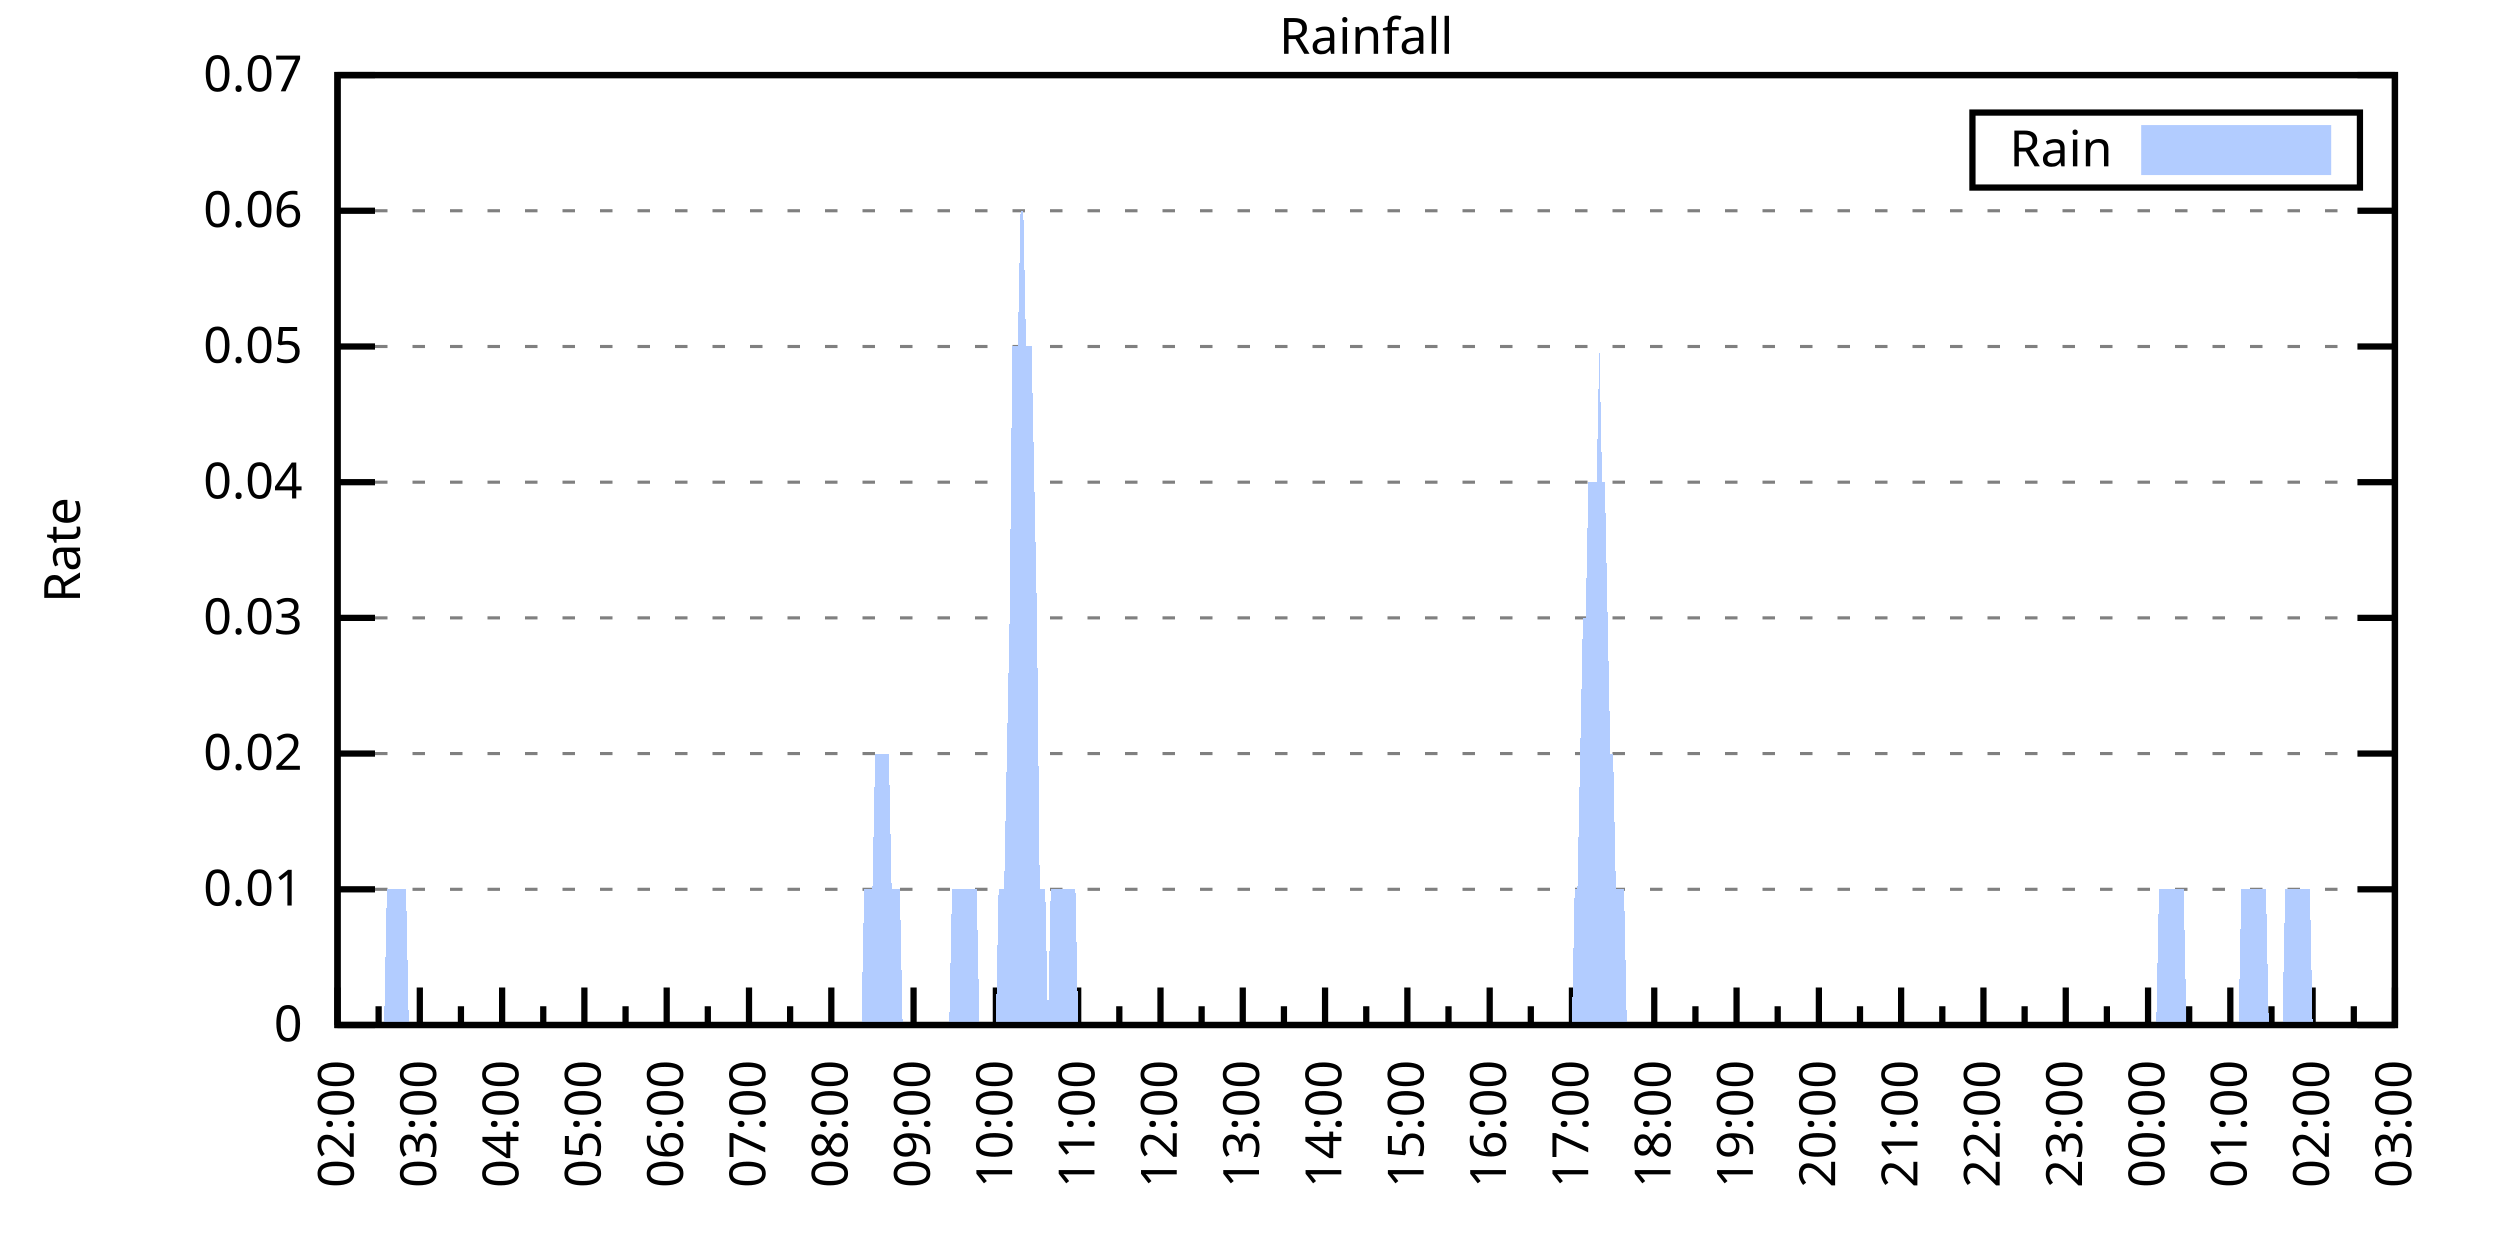
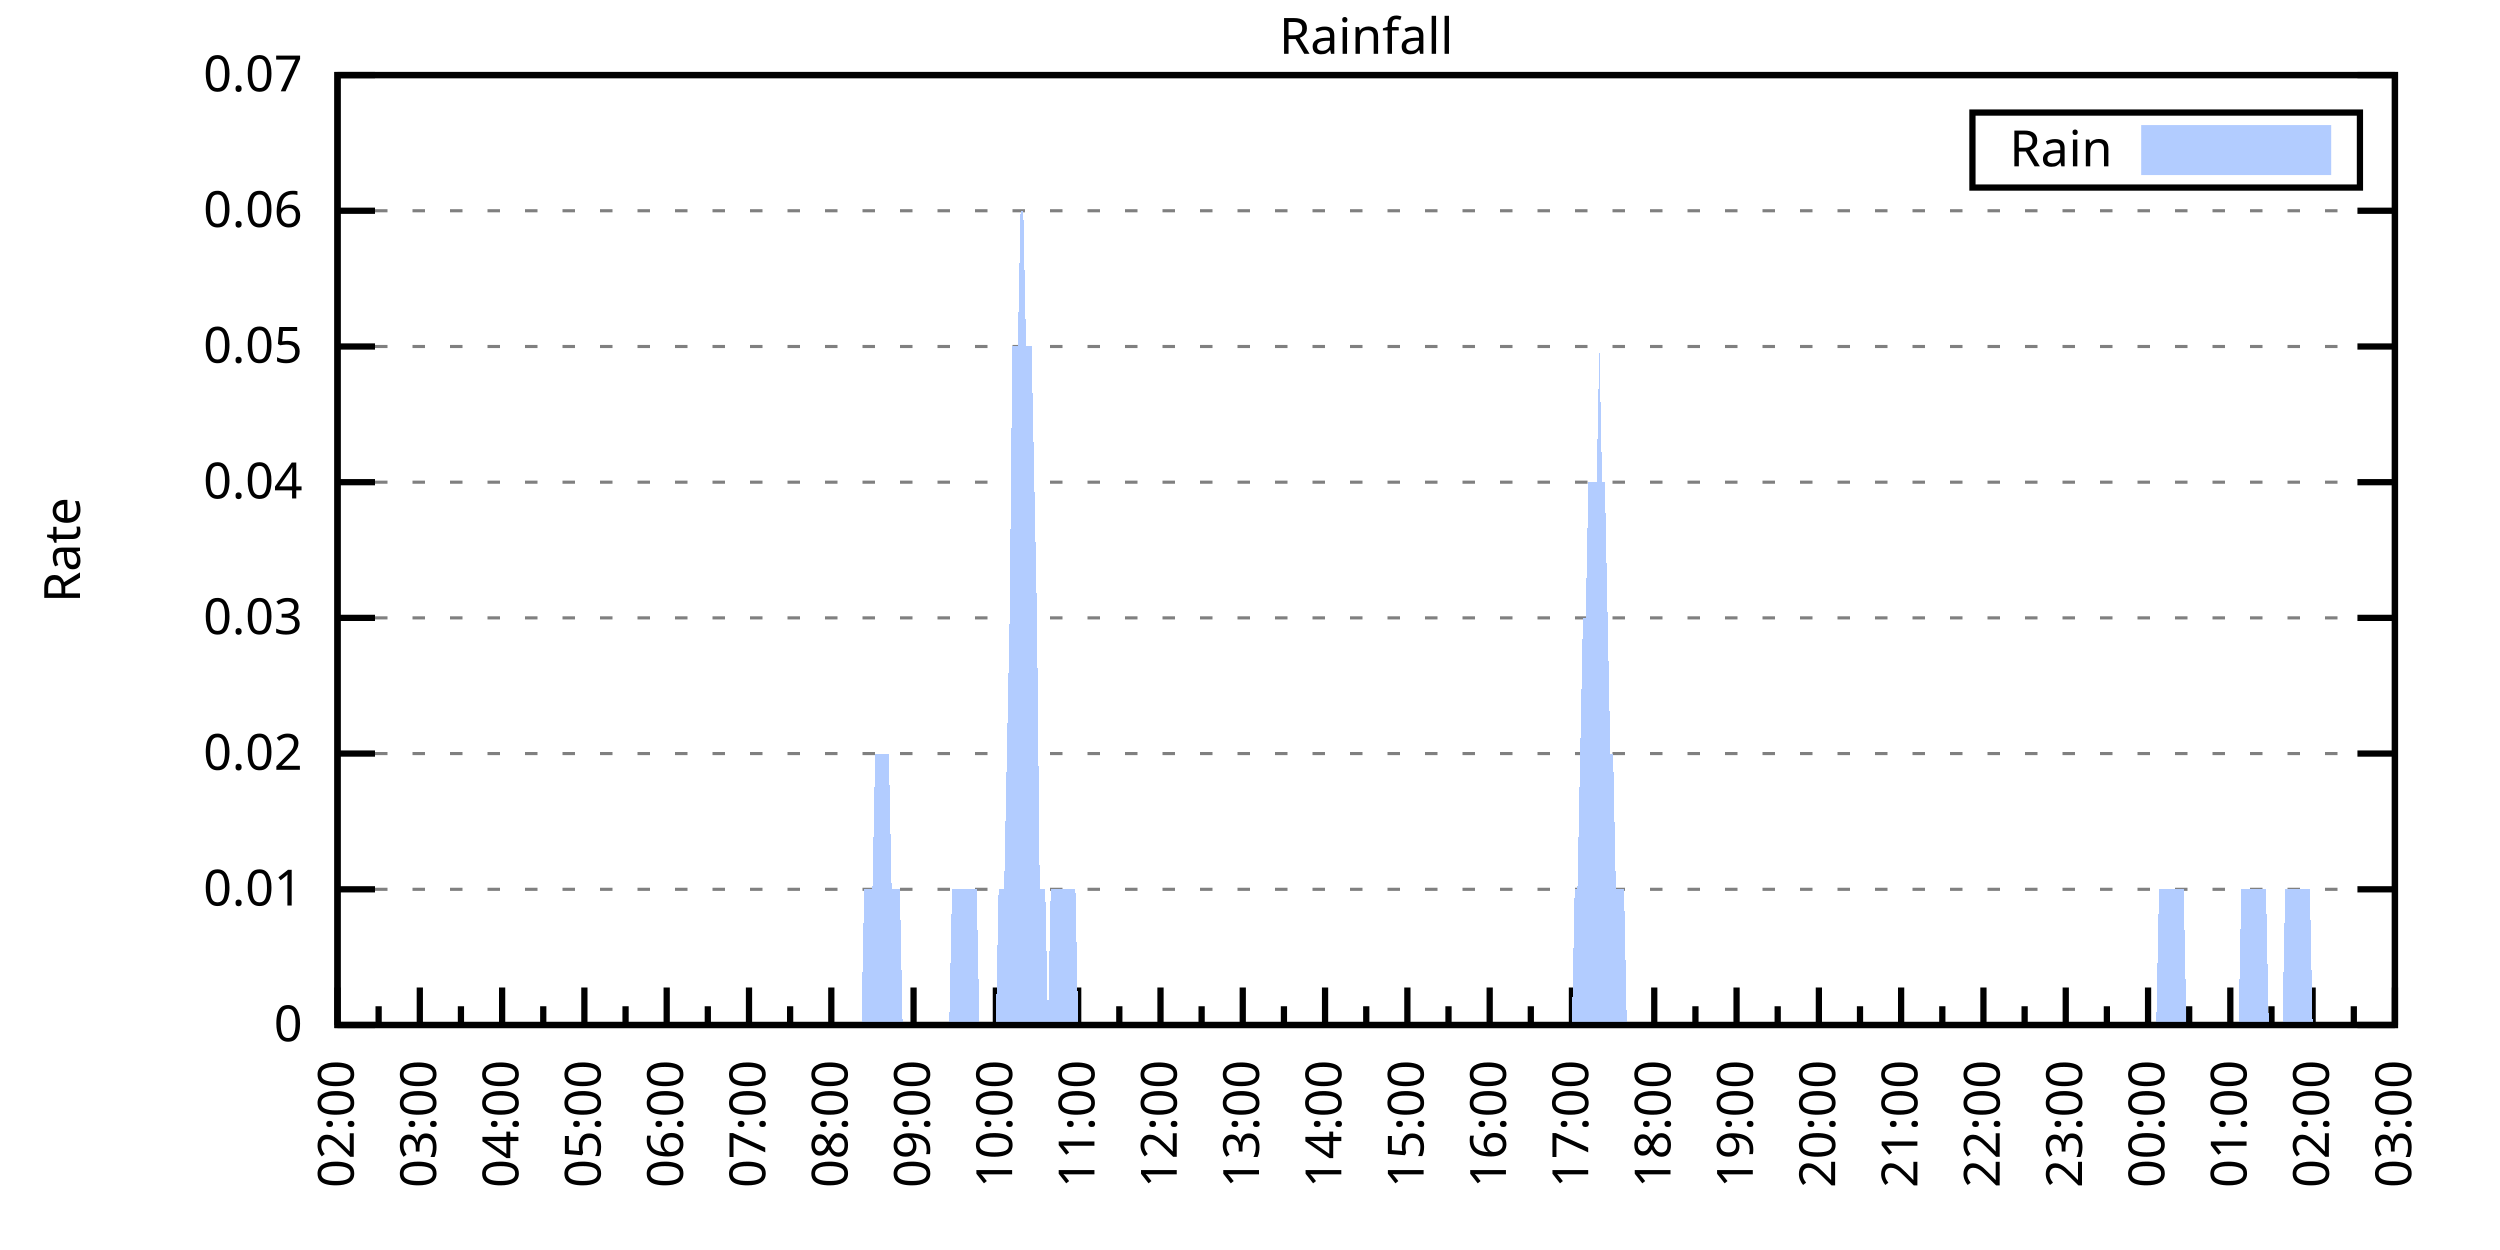
<svg xmlns="http://www.w3.org/2000/svg" xmlns:xlink="http://www.w3.org/1999/xlink" width="400" height="200" viewBox="0 0 400 200">
  <g id="gnuplot_canvas">
    <rect x="0" y="0" width="400" height="200" fill="none" />
    <defs>
      <circle id="gpDot" r="0.5" stroke-width="0.5" stroke="currentColor" />
      <path id="gpPt0" stroke-width="0.333" stroke="currentColor" d="M-1,0 h2 M0,-1 v2" />
      <path id="gpPt1" stroke-width="0.333" stroke="currentColor" d="M-1,-1 L1,1 M1,-1 L-1,1" />
      <path id="gpPt2" stroke-width="0.333" stroke="currentColor" d="M-1,0 L1,0 M0,-1 L0,1 M-1,-1 L1,1 M-1,1 L1,-1" />
      <rect id="gpPt3" stroke-width="0.333" stroke="currentColor" x="-1" y="-1" width="2" height="2" />
      <rect id="gpPt4" stroke-width="0.333" stroke="currentColor" fill="currentColor" x="-1" y="-1" width="2" height="2" />
      <circle id="gpPt5" stroke-width="0.333" stroke="currentColor" cx="0" cy="0" r="1" />
      <use xlink:href="#gpPt5" id="gpPt6" fill="currentColor" stroke="none" />
      <path id="gpPt7" stroke-width="0.333" stroke="currentColor" d="M0,-1.33 L-1.33,0.67 L1.33,0.67 z" />
      <use xlink:href="#gpPt7" id="gpPt8" fill="currentColor" stroke="none" />
      <use xlink:href="#gpPt7" id="gpPt9" stroke="currentColor" transform="rotate(180)" />
      <use xlink:href="#gpPt9" id="gpPt10" fill="currentColor" stroke="none" />
      <use xlink:href="#gpPt3" id="gpPt11" stroke="currentColor" transform="rotate(45)" />
      <use xlink:href="#gpPt11" id="gpPt12" fill="currentColor" stroke="none" />
      <path id="gpPt13" stroke-width="0.333" stroke="currentColor" d="M0,1.330 L1.265,0.411 L0.782,-1.067 L-0.782,-1.076 L-1.265,0.411 z" />
      <use xlink:href="#gpPt13" id="gpPt14" fill="currentColor" stroke="none" />
      <filter id="textbox" filterUnits="objectBoundingBox" x="0" y="0" height="1" width="1">
        <feFlood flood-color="white" flood-opacity="1" result="bgnd" />
        <feComposite in="SourceGraphic" in2="bgnd" operator="atop" />
      </filter>
      <filter id="greybox" filterUnits="objectBoundingBox" x="0" y="0" height="1" width="1">
        <feFlood flood-color="lightgrey" flood-opacity="1" result="grey" />
        <feComposite in="SourceGraphic" in2="grey" operator="atop" />
      </filter>
    </defs>
    <g fill="none" color="white" stroke="currentColor" stroke-width="1.00" stroke-linecap="butt" stroke-linejoin="miter">
</g>
    <g fill="none" color="black" stroke="currentColor" stroke-width="1.00" stroke-linecap="butt" stroke-linejoin="miter">
      <g stroke="none" shape-rendering="crispEdges">
        <polygon fill="rgb(255, 255, 255)" points="54.00,164.00 383.18,164.00 383.18,12.02 54.00,12.02 " />
      </g>
    </g>
    <g fill="none" color="black" stroke="currentColor" stroke-width="1.00" stroke-linecap="butt" stroke-linejoin="miter">
</g>
    <g fill="none" color="black" stroke="black" stroke-width="0.50" stroke-linecap="butt" stroke-linejoin="miter">
</g>
    <g fill="none" color="gray" stroke="currentColor" stroke-width="0.50" stroke-linecap="butt" stroke-linejoin="miter">
      <path stroke="gray" stroke-dasharray="2,4" class="gridline" d="M54.00,164.00 L383.19,164.00  " />
    </g>
    <g fill="none" color="gray" stroke="gray" stroke-width="1.00" stroke-linecap="butt" stroke-linejoin="miter">
</g>
    <g fill="none" color="black" stroke="currentColor" stroke-width="1.00" stroke-linecap="butt" stroke-linejoin="miter">
      <path stroke="black" d="M54.00,164.00 L60.00,164.00 M383.19,164.00 L377.19,164.00  " />
      <g transform="translate(48.40,166.60)" stroke="none" fill="black" font-family="Sans" font-size="8.00" text-anchor="end">
        <text>
          <tspan font-family="Sans"> 0</tspan>
        </text>
      </g>
    </g>
    <g fill="none" color="black" stroke="currentColor" stroke-width="1.00" stroke-linecap="butt" stroke-linejoin="miter">
</g>
    <g fill="none" color="black" stroke="black" stroke-width="0.50" stroke-linecap="butt" stroke-linejoin="miter">
</g>
    <g fill="none" color="gray" stroke="currentColor" stroke-width="0.50" stroke-linecap="butt" stroke-linejoin="miter">
      <path stroke="gray" stroke-dasharray="2,4" class="gridline" d="M54.00,142.29 L383.19,142.29  " />
    </g>
    <g fill="none" color="gray" stroke="gray" stroke-width="1.00" stroke-linecap="butt" stroke-linejoin="miter">
</g>
    <g fill="none" color="black" stroke="currentColor" stroke-width="1.00" stroke-linecap="butt" stroke-linejoin="miter">
      <path stroke="black" d="M54.00,142.29 L60.00,142.29 M383.19,142.29 L377.19,142.29  " />
      <g transform="translate(48.40,144.89)" stroke="none" fill="black" font-family="Sans" font-size="8.00" text-anchor="end">
        <text>
          <tspan font-family="Sans"> 0.01</tspan>
        </text>
      </g>
    </g>
    <g fill="none" color="black" stroke="currentColor" stroke-width="1.00" stroke-linecap="butt" stroke-linejoin="miter">
</g>
    <g fill="none" color="black" stroke="black" stroke-width="0.50" stroke-linecap="butt" stroke-linejoin="miter">
</g>
    <g fill="none" color="gray" stroke="currentColor" stroke-width="0.50" stroke-linecap="butt" stroke-linejoin="miter">
      <path stroke="gray" stroke-dasharray="2,4" class="gridline" d="M54.00,120.57 L383.19,120.57  " />
    </g>
    <g fill="none" color="gray" stroke="gray" stroke-width="1.00" stroke-linecap="butt" stroke-linejoin="miter">
</g>
    <g fill="none" color="black" stroke="currentColor" stroke-width="1.00" stroke-linecap="butt" stroke-linejoin="miter">
      <path stroke="black" d="M54.00,120.57 L60.00,120.57 M383.19,120.57 L377.19,120.57  " />
      <g transform="translate(48.40,123.17)" stroke="none" fill="black" font-family="Sans" font-size="8.00" text-anchor="end">
        <text>
          <tspan font-family="Sans"> 0.02</tspan>
        </text>
      </g>
    </g>
    <g fill="none" color="black" stroke="currentColor" stroke-width="1.00" stroke-linecap="butt" stroke-linejoin="miter">
</g>
    <g fill="none" color="black" stroke="black" stroke-width="0.50" stroke-linecap="butt" stroke-linejoin="miter">
</g>
    <g fill="none" color="gray" stroke="currentColor" stroke-width="0.50" stroke-linecap="butt" stroke-linejoin="miter">
      <path stroke="gray" stroke-dasharray="2,4" class="gridline" d="M54.00,98.86 L383.19,98.86  " />
    </g>
    <g fill="none" color="gray" stroke="gray" stroke-width="1.00" stroke-linecap="butt" stroke-linejoin="miter">
</g>
    <g fill="none" color="black" stroke="currentColor" stroke-width="1.00" stroke-linecap="butt" stroke-linejoin="miter">
      <path stroke="black" d="M54.00,98.86 L60.00,98.86 M383.19,98.86 L377.19,98.86  " />
      <g transform="translate(48.40,101.46)" stroke="none" fill="black" font-family="Sans" font-size="8.00" text-anchor="end">
        <text>
          <tspan font-family="Sans"> 0.03</tspan>
        </text>
      </g>
    </g>
    <g fill="none" color="black" stroke="currentColor" stroke-width="1.00" stroke-linecap="butt" stroke-linejoin="miter">
</g>
    <g fill="none" color="black" stroke="black" stroke-width="0.50" stroke-linecap="butt" stroke-linejoin="miter">
</g>
    <g fill="none" color="gray" stroke="currentColor" stroke-width="0.50" stroke-linecap="butt" stroke-linejoin="miter">
      <path stroke="gray" stroke-dasharray="2,4" class="gridline" d="M54.00,77.15 L383.19,77.15  " />
    </g>
    <g fill="none" color="gray" stroke="gray" stroke-width="1.00" stroke-linecap="butt" stroke-linejoin="miter">
</g>
    <g fill="none" color="black" stroke="currentColor" stroke-width="1.00" stroke-linecap="butt" stroke-linejoin="miter">
      <path stroke="black" d="M54.00,77.15 L60.00,77.15 M383.19,77.15 L377.19,77.15  " />
      <g transform="translate(48.40,79.75)" stroke="none" fill="black" font-family="Sans" font-size="8.00" text-anchor="end">
        <text>
          <tspan font-family="Sans"> 0.04</tspan>
        </text>
      </g>
    </g>
    <g fill="none" color="black" stroke="currentColor" stroke-width="1.00" stroke-linecap="butt" stroke-linejoin="miter">
</g>
    <g fill="none" color="black" stroke="black" stroke-width="0.50" stroke-linecap="butt" stroke-linejoin="miter">
</g>
    <g fill="none" color="gray" stroke="currentColor" stroke-width="0.50" stroke-linecap="butt" stroke-linejoin="miter">
      <path stroke="gray" stroke-dasharray="2,4" class="gridline" d="M54.00,55.44 L383.19,55.44  " />
    </g>
    <g fill="none" color="gray" stroke="gray" stroke-width="1.00" stroke-linecap="butt" stroke-linejoin="miter">
</g>
    <g fill="none" color="black" stroke="currentColor" stroke-width="1.00" stroke-linecap="butt" stroke-linejoin="miter">
      <path stroke="black" d="M54.00,55.44 L60.00,55.44 M383.19,55.44 L377.19,55.44  " />
      <g transform="translate(48.40,58.04)" stroke="none" fill="black" font-family="Sans" font-size="8.00" text-anchor="end">
        <text>
          <tspan font-family="Sans"> 0.05</tspan>
        </text>
      </g>
    </g>
    <g fill="none" color="black" stroke="currentColor" stroke-width="1.00" stroke-linecap="butt" stroke-linejoin="miter">
</g>
    <g fill="none" color="black" stroke="black" stroke-width="0.50" stroke-linecap="butt" stroke-linejoin="miter">
</g>
    <g fill="none" color="gray" stroke="currentColor" stroke-width="0.50" stroke-linecap="butt" stroke-linejoin="miter">
      <path stroke="gray" stroke-dasharray="2,4" class="gridline" d="M54.00,33.72 L383.19,33.72  " />
    </g>
    <g fill="none" color="gray" stroke="gray" stroke-width="1.00" stroke-linecap="butt" stroke-linejoin="miter">
</g>
    <g fill="none" color="black" stroke="currentColor" stroke-width="1.00" stroke-linecap="butt" stroke-linejoin="miter">
      <path stroke="black" d="M54.00,33.72 L60.00,33.72 M383.19,33.72 L377.19,33.72  " />
      <g transform="translate(48.40,36.32)" stroke="none" fill="black" font-family="Sans" font-size="8.00" text-anchor="end">
        <text>
          <tspan font-family="Sans"> 0.06</tspan>
        </text>
      </g>
    </g>
    <g fill="none" color="black" stroke="currentColor" stroke-width="1.00" stroke-linecap="butt" stroke-linejoin="miter">
</g>
    <g fill="none" color="black" stroke="black" stroke-width="0.50" stroke-linecap="butt" stroke-linejoin="miter">
</g>
    <g fill="none" color="gray" stroke="currentColor" stroke-width="0.50" stroke-linecap="butt" stroke-linejoin="miter">
      <path stroke="gray" stroke-dasharray="2,4" class="gridline" d="M54.00,12.01 L383.19,12.01  " />
    </g>
    <g fill="none" color="gray" stroke="gray" stroke-width="1.00" stroke-linecap="butt" stroke-linejoin="miter">
</g>
    <g fill="none" color="black" stroke="currentColor" stroke-width="1.00" stroke-linecap="butt" stroke-linejoin="miter">
      <path stroke="black" d="M54.00,12.01 L60.00,12.01 M383.19,12.01 L377.19,12.01  " />
      <g transform="translate(48.40,14.61)" stroke="none" fill="black" font-family="Sans" font-size="8.00" text-anchor="end">
        <text>
          <tspan font-family="Sans"> 0.07</tspan>
        </text>
      </g>
    </g>
    <g fill="none" color="black" stroke="currentColor" stroke-width="1.00" stroke-linecap="butt" stroke-linejoin="miter">
      <path stroke="black" d="M54.00,164.00 L54.00,158.00  " />
      <g transform="translate(56.60,169.60) rotate(270)" stroke="none" fill="black" font-family="Sans" font-size="8.00" text-anchor="end">
        <text>
          <tspan font-family="Sans">02:00</tspan>
        </text>
      </g>
    </g>
    <g fill="none" color="black" stroke="currentColor" stroke-width="1.00" stroke-linecap="butt" stroke-linejoin="miter">
      <path stroke="black" d="M60.58,164.00 L60.58,161.00 M67.17,164.00 L67.17,158.00  " />
      <g transform="translate(69.77,169.60) rotate(270)" stroke="none" fill="black" font-family="Sans" font-size="8.00" text-anchor="end">
        <text>
          <tspan font-family="Sans">03:00</tspan>
        </text>
      </g>
    </g>
    <g fill="none" color="black" stroke="currentColor" stroke-width="1.00" stroke-linecap="butt" stroke-linejoin="miter">
      <path stroke="black" d="M73.75,164.00 L73.75,161.00 M80.34,164.00 L80.34,158.00  " />
      <g transform="translate(82.94,169.60) rotate(270)" stroke="none" fill="black" font-family="Sans" font-size="8.00" text-anchor="end">
        <text>
          <tspan font-family="Sans">04:00</tspan>
        </text>
      </g>
    </g>
    <g fill="none" color="black" stroke="currentColor" stroke-width="1.00" stroke-linecap="butt" stroke-linejoin="miter">
      <path stroke="black" d="M86.92,164.00 L86.92,161.00 M93.50,164.00 L93.50,158.00  " />
      <g transform="translate(96.10,169.60) rotate(270)" stroke="none" fill="black" font-family="Sans" font-size="8.00" text-anchor="end">
        <text>
          <tspan font-family="Sans">05:00</tspan>
        </text>
      </g>
    </g>
    <g fill="none" color="black" stroke="currentColor" stroke-width="1.00" stroke-linecap="butt" stroke-linejoin="miter">
      <path stroke="black" d="M100.09,164.00 L100.09,161.00 M106.67,164.00 L106.67,158.00  " />
      <g transform="translate(109.27,169.60) rotate(270)" stroke="none" fill="black" font-family="Sans" font-size="8.00" text-anchor="end">
        <text>
          <tspan font-family="Sans">06:00</tspan>
        </text>
      </g>
    </g>
    <g fill="none" color="black" stroke="currentColor" stroke-width="1.00" stroke-linecap="butt" stroke-linejoin="miter">
      <path stroke="black" d="M113.25,164.00 L113.25,161.00 M119.84,164.00 L119.84,158.00  " />
      <g transform="translate(122.44,169.60) rotate(270)" stroke="none" fill="black" font-family="Sans" font-size="8.00" text-anchor="end">
        <text>
          <tspan font-family="Sans">07:00</tspan>
        </text>
      </g>
    </g>
    <g fill="none" color="black" stroke="currentColor" stroke-width="1.00" stroke-linecap="butt" stroke-linejoin="miter">
      <path stroke="black" d="M126.42,164.00 L126.42,161.00 M133.01,164.00 L133.01,158.00  " />
      <g transform="translate(135.61,169.60) rotate(270)" stroke="none" fill="black" font-family="Sans" font-size="8.00" text-anchor="end">
        <text>
          <tspan font-family="Sans">08:00</tspan>
        </text>
      </g>
    </g>
    <g fill="none" color="black" stroke="currentColor" stroke-width="1.00" stroke-linecap="butt" stroke-linejoin="miter">
      <path stroke="black" d="M139.59,164.00 L139.59,161.00 M146.17,164.00 L146.17,158.00  " />
      <g transform="translate(148.77,169.60) rotate(270)" stroke="none" fill="black" font-family="Sans" font-size="8.00" text-anchor="end">
        <text>
          <tspan font-family="Sans">09:00</tspan>
        </text>
      </g>
    </g>
    <g fill="none" color="black" stroke="currentColor" stroke-width="1.00" stroke-linecap="butt" stroke-linejoin="miter">
      <path stroke="black" d="M152.76,164.00 L152.76,161.00 M159.34,164.00 L159.34,158.00  " />
      <g transform="translate(161.94,169.60) rotate(270)" stroke="none" fill="black" font-family="Sans" font-size="8.00" text-anchor="end">
        <text>
          <tspan font-family="Sans">10:00</tspan>
        </text>
      </g>
    </g>
    <g fill="none" color="black" stroke="currentColor" stroke-width="1.00" stroke-linecap="butt" stroke-linejoin="miter">
      <path stroke="black" d="M165.92,164.00 L165.92,161.00 M172.51,164.00 L172.51,158.00  " />
      <g transform="translate(175.11,169.60) rotate(270)" stroke="none" fill="black" font-family="Sans" font-size="8.00" text-anchor="end">
        <text>
          <tspan font-family="Sans">11:00</tspan>
        </text>
      </g>
    </g>
    <g fill="none" color="black" stroke="currentColor" stroke-width="1.00" stroke-linecap="butt" stroke-linejoin="miter">
      <path stroke="black" d="M179.09,164.00 L179.09,161.00 M185.68,164.00 L185.68,158.00  " />
      <g transform="translate(188.28,169.60) rotate(270)" stroke="none" fill="black" font-family="Sans" font-size="8.00" text-anchor="end">
        <text>
          <tspan font-family="Sans">12:00</tspan>
        </text>
      </g>
    </g>
    <g fill="none" color="black" stroke="currentColor" stroke-width="1.00" stroke-linecap="butt" stroke-linejoin="miter">
      <path stroke="black" d="M192.26,164.00 L192.26,161.00 M198.84,164.00 L198.84,158.00  " />
      <g transform="translate(201.44,169.60) rotate(270)" stroke="none" fill="black" font-family="Sans" font-size="8.00" text-anchor="end">
        <text>
          <tspan font-family="Sans">13:00</tspan>
        </text>
      </g>
    </g>
    <g fill="none" color="black" stroke="currentColor" stroke-width="1.00" stroke-linecap="butt" stroke-linejoin="miter">
      <path stroke="black" d="M205.43,164.00 L205.43,161.00 M212.01,164.00 L212.01,158.00  " />
      <g transform="translate(214.61,169.60) rotate(270)" stroke="none" fill="black" font-family="Sans" font-size="8.00" text-anchor="end">
        <text>
          <tspan font-family="Sans">14:00</tspan>
        </text>
      </g>
    </g>
    <g fill="none" color="black" stroke="currentColor" stroke-width="1.00" stroke-linecap="butt" stroke-linejoin="miter">
      <path stroke="black" d="M218.60,164.00 L218.60,161.00 M225.18,164.00 L225.18,158.00  " />
      <g transform="translate(227.78,169.60) rotate(270)" stroke="none" fill="black" font-family="Sans" font-size="8.00" text-anchor="end">
        <text>
          <tspan font-family="Sans">15:00</tspan>
        </text>
      </g>
    </g>
    <g fill="none" color="black" stroke="currentColor" stroke-width="1.00" stroke-linecap="butt" stroke-linejoin="miter">
      <path stroke="black" d="M231.76,164.00 L231.76,161.00 M238.35,164.00 L238.35,158.00  " />
      <g transform="translate(240.95,169.60) rotate(270)" stroke="none" fill="black" font-family="Sans" font-size="8.00" text-anchor="end">
        <text>
          <tspan font-family="Sans">16:00</tspan>
        </text>
      </g>
    </g>
    <g fill="none" color="black" stroke="currentColor" stroke-width="1.00" stroke-linecap="butt" stroke-linejoin="miter">
      <path stroke="black" d="M244.93,164.00 L244.93,161.00 M251.51,164.00 L251.51,158.00  " />
      <g transform="translate(254.11,169.60) rotate(270)" stroke="none" fill="black" font-family="Sans" font-size="8.00" text-anchor="end">
        <text>
          <tspan font-family="Sans">17:00</tspan>
        </text>
      </g>
    </g>
    <g fill="none" color="black" stroke="currentColor" stroke-width="1.00" stroke-linecap="butt" stroke-linejoin="miter">
      <path stroke="black" d="M258.10,164.00 L258.10,161.00 M264.68,164.00 L264.68,158.00  " />
      <g transform="translate(267.28,169.60) rotate(270)" stroke="none" fill="black" font-family="Sans" font-size="8.00" text-anchor="end">
        <text>
          <tspan font-family="Sans">18:00</tspan>
        </text>
      </g>
    </g>
    <g fill="none" color="black" stroke="currentColor" stroke-width="1.00" stroke-linecap="butt" stroke-linejoin="miter">
      <path stroke="black" d="M271.27,164.00 L271.27,161.00 M277.85,164.00 L277.85,158.00  " />
      <g transform="translate(280.45,169.60) rotate(270)" stroke="none" fill="black" font-family="Sans" font-size="8.00" text-anchor="end">
        <text>
          <tspan font-family="Sans">19:00</tspan>
        </text>
      </g>
    </g>
    <g fill="none" color="black" stroke="currentColor" stroke-width="1.00" stroke-linecap="butt" stroke-linejoin="miter">
      <path stroke="black" d="M284.43,164.00 L284.43,161.00 M291.02,164.00 L291.02,158.00  " />
      <g transform="translate(293.62,169.60) rotate(270)" stroke="none" fill="black" font-family="Sans" font-size="8.00" text-anchor="end">
        <text>
          <tspan font-family="Sans">20:00</tspan>
        </text>
      </g>
    </g>
    <g fill="none" color="black" stroke="currentColor" stroke-width="1.00" stroke-linecap="butt" stroke-linejoin="miter">
      <path stroke="black" d="M297.60,164.00 L297.60,161.00 M304.18,164.00 L304.18,158.00  " />
      <g transform="translate(306.78,169.60) rotate(270)" stroke="none" fill="black" font-family="Sans" font-size="8.00" text-anchor="end">
        <text>
          <tspan font-family="Sans">21:00</tspan>
        </text>
      </g>
    </g>
    <g fill="none" color="black" stroke="currentColor" stroke-width="1.00" stroke-linecap="butt" stroke-linejoin="miter">
      <path stroke="black" d="M310.77,164.00 L310.77,161.00 M317.35,164.00 L317.35,158.00  " />
      <g transform="translate(319.95,169.60) rotate(270)" stroke="none" fill="black" font-family="Sans" font-size="8.00" text-anchor="end">
        <text>
          <tspan font-family="Sans">22:00</tspan>
        </text>
      </g>
    </g>
    <g fill="none" color="black" stroke="currentColor" stroke-width="1.00" stroke-linecap="butt" stroke-linejoin="miter">
      <path stroke="black" d="M323.94,164.00 L323.94,161.00 M330.52,164.00 L330.52,158.00  " />
      <g transform="translate(333.12,169.60) rotate(270)" stroke="none" fill="black" font-family="Sans" font-size="8.00" text-anchor="end">
        <text>
          <tspan font-family="Sans">23:00</tspan>
        </text>
      </g>
    </g>
    <g fill="none" color="black" stroke="currentColor" stroke-width="1.00" stroke-linecap="butt" stroke-linejoin="miter">
      <path stroke="black" d="M337.10,164.00 L337.10,161.00 M343.69,164.00 L343.69,158.00  " />
      <g transform="translate(346.29,169.60) rotate(270)" stroke="none" fill="black" font-family="Sans" font-size="8.00" text-anchor="end">
        <text>
          <tspan font-family="Sans">00:00</tspan>
        </text>
      </g>
    </g>
    <g fill="none" color="black" stroke="currentColor" stroke-width="1.00" stroke-linecap="butt" stroke-linejoin="miter">
      <path stroke="black" d="M350.27,164.00 L350.27,161.00 M356.85,164.00 L356.85,158.00  " />
      <g transform="translate(359.45,169.60) rotate(270)" stroke="none" fill="black" font-family="Sans" font-size="8.00" text-anchor="end">
        <text>
          <tspan font-family="Sans">01:00</tspan>
        </text>
      </g>
    </g>
    <g fill="none" color="black" stroke="currentColor" stroke-width="1.00" stroke-linecap="butt" stroke-linejoin="miter">
      <path stroke="black" d="M363.44,164.00 L363.44,161.00 M370.02,164.00 L370.02,158.00  " />
      <g transform="translate(372.62,169.60) rotate(270)" stroke="none" fill="black" font-family="Sans" font-size="8.00" text-anchor="end">
        <text>
          <tspan font-family="Sans">02:00</tspan>
        </text>
      </g>
    </g>
    <g fill="none" color="black" stroke="currentColor" stroke-width="1.00" stroke-linecap="butt" stroke-linejoin="miter">
      <path stroke="black" d="M376.61,164.00 L376.61,161.00 M383.19,164.00 L383.19,158.00  " />
      <g transform="translate(385.79,169.60) rotate(270)" stroke="none" fill="black" font-family="Sans" font-size="8.00" text-anchor="end">
        <text>
          <tspan font-family="Sans">03:00</tspan>
        </text>
      </g>
    </g>
    <g fill="none" color="black" stroke="currentColor" stroke-width="1.00" stroke-linecap="butt" stroke-linejoin="miter">
</g>
    <g fill="none" color="black" stroke="currentColor" stroke-width="1.00" stroke-linecap="butt" stroke-linejoin="miter">
      <path stroke="black" d="M54.00,12.01 L54.00,164.00 L383.19,164.00 L383.19,12.01 L54.00,12.01 Z  " />
    </g>
    <g fill="none" color="black" stroke="currentColor" stroke-width="1.00" stroke-linecap="butt" stroke-linejoin="miter">
      <g transform="translate(12.80,88.01) rotate(270)" stroke="none" fill="black" font-family="Sans" font-size="8.00" text-anchor="middle">
        <text>
          <tspan font-family="Sans">Rate</tspan>
        </text>
      </g>
    </g>
    <g fill="none" color="black" stroke="currentColor" stroke-width="1.00" stroke-linecap="butt" stroke-linejoin="miter">
</g>
    <g fill="none" color="black" stroke="currentColor" stroke-width="1.00" stroke-linecap="butt" stroke-linejoin="miter">
      <path stroke="black" d="M315.59,30.01 L315.59,18.01 L377.59,18.01 L377.59,30.01 L315.59,30.01 Z  " />
    </g>
    <g id="Rainfall_plot_1">
      <g fill="none" color="white" stroke="black" stroke-width="2.00" stroke-linecap="butt" stroke-linejoin="miter">
</g>
      <g fill="none" color="black" stroke="currentColor" stroke-width="2.00" stroke-linecap="butt" stroke-linejoin="miter">
        <g transform="translate(337.99,26.61)" stroke="none" fill="black" font-family="Sans" font-size="8.00" text-anchor="end">
          <text>
            <tspan font-family="Sans">Rain</tspan>
          </text>
        </g>
      </g>
      <g fill="none" color="black" stroke="currentColor" stroke-width="2.00" stroke-linecap="butt" stroke-linejoin="miter">
        <g stroke="none" shape-rendering="crispEdges">
          <polygon fill="rgb(178, 204, 255)" points="343.59,27.01 371.99,27.01 371.99,21.01 343.59,21.01 " />
        </g>
        <path stroke="rgb(178, 204, 255)" d="M343.59,27.01 L371.99,27.01 L371.99,21.01 L343.59,21.01 L343.59,27.01 Z  " />
      </g>
      <g fill="none" color="black" stroke="currentColor" stroke-width="2.00" stroke-linecap="butt" stroke-linejoin="miter">
        <g stroke="none" shape-rendering="crispEdges">
-           <polygon fill="rgb(178, 204, 255)" points="57.51,164.00 57.95,164.00 58.39,164.00 58.83,164.00 59.27,164.00 59.71,164.00 60.14,164.00 60.58,164.00 61.02,164.00 61.46,164.00 61.90,142.29 62.34,142.29 62.78,142.29 63.22,142.29 63.66,142.29 64.10,142.29 64.53,142.29 64.97,142.29 65.41,164.00 65.85,164.00 66.29,164.00 66.73,164.00 67.17,164.00 67.61,164.00 68.05,164.00 68.48,164.00 68.92,164.00 69.36,164.00 69.80,164.00 70.24,164.00 70.68,164.00 71.12,164.00 71.56,164.00 72.00,164.00 72.43,164.00 72.87,164.00 73.31,164.00 73.75,164.00 74.19,164.00 74.63,164.00 75.07,164.00 75.51,164.00 75.95,164.00 76.38,164.00 76.82,164.00 77.26,164.00 77.70,164.00 78.14,164.00 78.58,164.00 79.02,164.00 79.46,164.00 79.90,164.00 80.34,164.00 80.77,164.00 81.21,164.00 81.65,164.00 82.09,164.00 82.53,164.00 82.97,164.00 83.41,164.00 83.85,164.00 84.29,164.00 84.72,164.00 85.16,164.00 85.60,164.00 86.04,164.00 86.48,164.00 86.92,164.00 87.36,164.00 87.80,164.00 88.24,164.00 88.67,164.00 89.11,164.00 89.55,164.00 89.99,164.00 90.43,164.00 90.87,164.00 91.31,164.00 91.75,164.00 92.19,164.00 92.62,164.00 93.06,164.00 93.50,164.00 93.94,164.00 94.38,164.00 94.82,164.00 95.26,164.00 95.70,164.00 96.14,164.00 96.58,164.00 97.01,164.00 97.45,164.00 97.89,164.00 98.33,164.00 98.77,164.00 99.21,164.00 99.65,164.00 100.09,164.00 100.53,164.00 100.96,164.00 101.40,164.00 101.84,164.00 102.28,164.00 102.72,164.00 103.16,164.00 103.60,164.00 104.04,164.00 104.48,164.00 104.91,164.00 105.35,164.00 105.79,164.00 106.23,164.00 106.67,164.00 107.11,164.00 107.55,164.00 107.99,164.00 108.43,164.00 108.87,164.00 109.30,164.00 109.74,164.00 110.18,164.00 110.62,164.00 111.06,164.00 111.50,164.00 111.94,164.00 112.38,164.00 112.82,164.00 113.25,164.00 113.69,164.00 114.13,164.00 114.57,164.00 115.01,164.00 115.45,164.00 115.89,164.00 116.33,164.00 116.77,164.00 117.20,164.00 117.64,164.00 118.08,164.00 118.52,164.00 118.96,164.00 119.40,164.00 119.84,164.00 120.28,164.00 120.72,164.00 121.15,164.00 121.59,164.00 122.03,164.00 122.47,164.00 122.91,164.00 123.35,164.00 123.79,164.00 124.23,164.00 124.67,164.00 125.11,164.00 125.54,164.00 125.98,164.00 126.42,164.00 126.86,164.00 127.30,164.00 127.74,164.00 128.18,164.00 128.62,164.00 129.06,164.00 129.49,164.00 129.93,164.00 130.37,164.00 130.81,164.00 131.25,164.00 131.69,164.00 132.13,164.00 132.57,164.00 133.01,164.00 133.44,164.00 133.88,164.00 134.32,164.00 134.76,164.00 135.20,164.00 135.64,164.00 136.08,164.00 136.52,164.00 136.96,164.00 137.39,164.00 137.83,164.00 138.27,142.29 138.71,142.29 139.15,142.29 139.59,142.29 140.03,120.57 140.47,120.57 140.91,120.57 141.35,120.57 141.78,120.57 142.22,120.57 142.66,142.29 143.10,142.29 143.54,142.29 143.98,142.29 144.42,164.00 144.86,164.00 145.30,164.00 145.73,164.00 146.17,164.00 146.61,164.00 147.05,164.00 147.49,164.00 147.93,164.00 148.37,164.00 148.81,164.00 149.25,164.00 149.68,164.00 150.12,164.00 150.56,164.00 151.00,164.00 151.44,164.00 151.88,164.00 152.32,142.29 152.76,142.29 153.20,142.29 153.63,142.29 154.07,142.29 154.51,142.29 154.95,142.29 155.39,142.29 155.83,142.29 156.27,142.29 156.71,164.00 157.15,164.00 157.59,164.00 158.02,164.00 158.46,164.00 158.90,164.00 159.34,164.00 159.78,142.29 160.22,142.29 160.66,142.29 161.10,120.57 161.54,98.86 161.97,55.44 162.41,55.44 162.85,55.44 163.29,33.72 163.73,33.72 164.17,55.44 164.61,55.44 165.05,55.44 165.49,77.15 165.92,98.86 166.36,142.29 166.80,142.29 167.24,142.29 167.68,164.00 168.12,142.29 168.56,142.29 169.00,142.29 169.44,142.29 169.87,142.29 170.31,142.29 170.75,142.29 171.19,142.29 171.63,142.29 172.07,142.29 172.51,164.00 172.95,164.00 173.39,164.00 173.83,164.00 174.26,164.00 174.70,164.00 175.14,164.00 175.58,164.00 176.02,164.00 176.46,164.00 176.90,164.00 177.34,164.00 177.78,164.00 178.21,164.00 178.65,164.00 179.09,164.00 179.53,164.00 179.97,164.00 180.41,164.00 180.85,164.00 181.29,164.00 181.73,164.00 182.16,164.00 182.60,164.00 183.04,164.00 183.48,164.00 183.92,164.00 184.36,164.00 184.80,164.00 185.24,164.00 185.68,164.00 186.11,164.00 186.55,164.00 186.99,164.00 187.43,164.00 187.87,164.00 188.31,164.00 188.75,164.00 189.19,164.00 189.63,164.00 190.07,164.00 190.50,164.00 190.94,164.00 191.38,164.00 191.82,164.00 192.26,164.00 192.70,164.00 193.14,164.00 193.58,164.00 194.02,164.00 194.45,164.00 194.89,164.00 195.33,164.00 195.77,164.00 196.21,164.00 196.65,164.00 197.09,164.00 197.53,164.00 197.97,164.00 198.40,164.00 198.84,164.00 199.28,164.00 199.72,164.00 200.16,164.00 200.60,164.00 201.04,164.00 201.48,164.00 201.92,164.00 202.35,164.00 202.79,164.00 203.23,164.00 203.67,164.00 204.11,164.00 204.55,164.00 204.99,164.00 205.43,164.00 205.87,164.00 206.31,164.00 206.74,164.00 207.18,164.00 207.62,164.00 208.06,164.00 208.50,164.00 208.94,164.00 209.38,164.00 209.82,164.00 210.26,164.00 210.69,164.00 211.13,164.00 211.57,164.00 212.01,164.00 212.45,164.00 212.89,164.00 213.33,164.00 213.77,164.00 214.21,164.00 214.64,164.00 215.08,164.00 215.52,164.00 215.96,164.00 216.40,164.00 216.84,164.00 217.28,164.00 217.72,164.00 218.16,164.00 218.60,164.00 219.03,164.00 219.47,164.00 219.91,164.00 220.35,164.00 220.79,164.00 221.23,164.00 221.67,164.00 222.11,164.00 222.55,164.00 222.98,164.00 223.42,164.00 223.86,164.00 224.30,164.00 224.74,164.00 225.18,164.00 225.62,164.00 226.06,164.00 226.50,164.00 226.93,164.00 227.37,164.00 227.81,164.00 228.25,164.00 228.69,164.00 229.13,164.00 229.57,164.00 230.01,164.00 230.45,164.00 230.88,164.00 231.32,164.00 231.76,164.00 232.20,164.00 232.64,164.00 233.08,164.00 233.52,164.00 233.96,164.00 234.40,164.00 234.84,164.00 235.27,164.00 235.71,164.00 236.15,164.00 236.59,164.00 237.03,164.00 237.47,164.00 237.91,164.00 238.35,164.00 238.79,164.00 239.22,164.00 239.66,164.00 240.10,164.00 240.54,164.00 240.98,164.00 241.42,164.00 241.86,164.00 242.30,164.00 242.74,164.00 243.17,164.00 243.61,164.00 244.05,164.00 244.49,164.00 244.93,164.00 245.37,164.00 245.81,164.00 246.25,164.00 246.69,164.00 247.12,164.00 247.56,164.00 248.00,164.00 248.44,164.00 248.88,164.00 249.32,164.00 249.76,164.00 250.20,164.00 250.64,164.00 251.08,164.00 251.51,164.00 251.95,142.29 252.39,142.29 252.83,120.57 253.27,98.86 253.71,98.86 254.15,77.15 254.59,77.15 255.03,77.15 255.46,77.15 255.90,55.44 256.34,77.15 256.78,77.15 257.22,98.86 257.66,120.57 258.10,120.57 258.54,142.29 258.98,142.29 259.41,142.29 259.85,142.29 260.29,164.00 260.73,164.00 261.17,164.00 261.61,164.00 262.05,164.00 262.49,164.00 262.93,164.00 263.36,164.00 263.80,164.00 264.24,164.00 264.68,164.00 265.12,164.00 265.56,164.00 266.00,164.00 266.44,164.00 266.88,164.00 267.32,164.00 267.75,164.00 268.19,164.00 268.63,164.00 269.07,164.00 269.51,164.00 269.95,164.00 270.39,164.00 270.83,164.00 271.27,164.00 271.70,164.00 272.14,164.00 272.58,164.00 273.02,164.00 273.46,164.00 273.90,164.00 274.34,164.00 274.78,164.00 275.22,164.00 275.65,164.00 276.09,164.00 276.53,164.00 276.97,164.00 277.41,164.00 277.85,164.00 278.29,164.00 278.73,164.00 279.17,164.00 279.60,164.00 280.04,164.00 280.48,164.00 280.92,164.00 281.36,164.00 281.80,164.00 282.24,164.00 282.68,164.00 283.12,164.00 283.56,164.00 283.99,164.00 284.43,164.00 284.87,164.00 285.31,164.00 285.75,164.00 286.19,164.00 286.63,164.00 287.07,164.00 287.51,164.00 287.94,164.00 288.38,164.00 288.82,164.00 289.26,164.00 289.70,164.00 290.14,164.00 290.58,164.00 291.02,164.00 291.46,164.00 291.89,164.00 292.33,164.00 292.77,164.00 293.21,164.00 293.65,164.00 294.09,164.00 294.53,164.00 294.97,164.00 295.41,164.00 295.84,164.00 296.28,164.00 296.72,164.00 297.16,164.00 297.60,164.00 298.04,164.00 298.48,164.00 298.92,164.00 299.36,164.00 299.80,164.00 300.23,164.00 300.67,164.00 301.11,164.00 301.55,164.00 301.99,164.00 302.43,164.00 302.87,164.00 303.31,164.00 303.75,164.00 304.18,164.00 304.62,164.00 305.06,164.00 305.50,164.00 305.94,164.00 306.38,164.00 306.82,164.00 307.26,164.00 307.70,164.00 308.13,164.00 308.57,164.00 309.01,164.00 309.45,164.00 309.89,164.00 310.33,164.00 310.77,164.00 311.21,164.00 311.65,164.00 312.08,164.00 312.52,164.00 312.96,164.00 313.40,164.00 313.84,164.00 314.28,164.00 314.72,164.00 315.16,164.00 315.60,164.00 316.04,164.00 316.47,164.00 316.91,164.00 317.35,164.00 317.79,164.00 318.23,164.00 318.67,164.00 319.11,164.00 319.55,164.00 319.99,164.00 320.42,164.00 320.86,164.00 321.30,164.00 321.74,164.00 322.18,164.00 322.62,164.00 323.06,164.00 323.50,164.00 323.94,164.00 324.37,164.00 324.81,164.00 325.25,164.00 325.69,164.00 326.13,164.00 326.57,164.00 327.01,164.00 327.45,164.00 327.89,164.00 328.33,164.00 328.76,164.00 329.20,164.00 329.64,164.00 330.08,164.00 330.52,164.00 330.96,164.00 331.40,164.00 331.84,164.00 332.28,164.00 332.71,164.00 333.15,164.00 333.59,164.00 334.03,164.00 334.47,164.00 334.91,164.00 335.35,164.00 335.79,164.00 336.23,164.00 336.66,164.00 337.10,164.00 337.54,164.00 337.98,164.00 338.42,164.00 338.86,164.00 339.30,164.00 339.74,164.00 340.18,164.00 340.61,164.00 341.05,164.00 341.49,164.00 341.93,164.00 342.37,164.00 342.81,164.00 343.25,164.00 343.69,164.00 344.13,164.00 344.57,164.00 345.00,164.00 345.44,142.29 345.88,142.29 346.32,142.29 346.76,142.29 347.20,142.29 347.64,142.29 348.08,142.29 348.52,142.29 348.95,142.29 349.39,142.29 349.83,164.00 350.27,164.00 350.71,164.00 351.15,164.00 351.59,164.00 352.03,164.00 352.47,164.00 352.90,164.00 353.34,164.00 353.78,164.00 354.22,164.00 354.66,164.00 355.10,164.00 355.54,164.00 355.98,164.00 356.42,164.00 356.85,164.00 357.29,164.00 357.73,164.00 358.17,164.00 358.61,142.29 359.05,142.29 359.49,142.29 359.93,142.29 360.37,142.29 360.81,142.29 361.24,142.29 361.68,142.29 362.12,142.29 362.56,142.29 363.00,164.00 363.44,164.00 363.88,164.00 364.32,164.00 364.76,164.00 365.19,164.00 365.63,142.29 366.07,142.29 366.51,142.29 366.95,142.29 367.39,142.29 367.83,142.29 368.27,142.29 368.71,142.29 369.14,142.29 369.58,142.29 370.02,164.00 370.46,164.00 370.90,164.00 371.34,164.00 371.78,164.00 372.22,164.00 372.66,164.00 373.09,164.00 373.09,164.00 57.51,164.00 " />
+           <polygon fill="rgb(178, 204, 255)" points="61.02,164.00 61.46,164.00 61.90,164.00 62.34,164.00 62.78,164.00 63.22,164.00 63.66,164.00 64.10,164.00 64.53,164.00 64.97,164.00 65.41,164.00 65.85,164.00 66.29,164.00 66.73,164.00 67.17,164.00 67.61,164.00 68.05,164.00 68.48,164.00 68.92,164.00 69.36,164.00 69.80,164.00 70.24,164.00 70.68,164.00 71.12,164.00 71.56,164.00 72.00,164.00 72.43,164.00 72.87,164.00 73.31,164.00 73.75,164.00 74.19,164.00 74.63,164.00 75.07,164.00 75.51,164.00 75.95,164.00 76.38,164.00 76.82,164.00 77.26,164.00 77.70,164.00 78.14,164.00 78.58,164.00 79.02,164.00 79.46,164.00 79.90,164.00 80.34,164.00 80.77,164.00 81.21,164.00 81.65,164.00 82.09,164.00 82.53,164.00 82.97,164.00 83.41,164.00 83.85,164.00 84.29,164.00 84.72,164.00 85.16,164.00 85.60,164.00 86.04,164.00 86.48,164.00 86.92,164.00 87.36,164.00 87.80,164.00 88.24,164.00 88.67,164.00 89.11,164.00 89.55,164.00 89.99,164.00 90.43,164.00 90.87,164.00 91.31,164.00 91.75,164.00 92.19,164.00 92.62,164.00 93.06,164.00 93.50,164.00 93.94,164.00 94.38,164.00 94.82,164.00 95.26,164.00 95.70,164.00 96.14,164.00 96.58,164.00 97.01,164.00 97.45,164.00 97.89,164.00 98.33,164.00 98.77,164.00 99.21,164.00 99.65,164.00 100.09,164.00 100.53,164.00 100.96,164.00 101.40,164.00 101.84,164.00 102.28,164.00 102.72,164.00 103.16,164.00 103.60,164.00 104.04,164.00 104.48,164.00 104.91,164.00 105.35,164.00 105.79,164.00 106.23,164.00 106.67,164.00 107.11,164.00 107.55,164.00 107.99,164.00 108.43,164.00 108.87,164.00 109.30,164.00 109.74,164.00 110.18,164.00 110.62,164.00 111.06,164.00 111.50,164.00 111.94,164.00 112.38,164.00 112.82,164.00 113.25,164.00 113.69,164.00 114.13,164.00 114.57,164.00 115.01,164.00 115.45,164.00 115.89,164.00 116.33,164.00 116.77,164.00 117.20,164.00 117.64,164.00 118.08,164.00 118.52,164.00 118.96,164.00 119.40,164.00 119.84,164.00 120.28,164.00 120.72,164.00 121.15,164.00 121.59,164.00 122.03,164.00 122.47,164.00 122.91,164.00 123.35,164.00 123.79,164.00 124.23,164.00 124.67,164.00 125.11,164.00 125.54,164.00 125.98,164.00 126.42,164.00 126.86,164.00 127.30,164.00 127.74,164.00 128.18,164.00 128.62,164.00 129.06,164.00 129.49,164.00 129.93,164.00 130.37,164.00 130.81,164.00 131.25,164.00 131.69,164.00 132.13,164.00 132.57,164.00 133.01,164.00 133.44,164.00 133.88,164.00 134.32,164.00 134.76,164.00 135.20,164.00 135.64,164.00 136.08,164.00 136.52,164.00 136.96,164.00 137.39,164.00 137.83,164.00 138.27,142.29 138.71,142.29 139.15,142.29 139.59,142.29 140.03,120.57 140.47,120.57 140.91,120.57 141.35,120.57 141.78,120.57 142.22,120.57 142.66,142.29 143.10,142.29 143.54,142.29 143.98,142.29 144.42,164.00 144.86,164.00 145.30,164.00 145.73,164.00 146.17,164.00 146.61,164.00 147.05,164.00 147.49,164.00 147.93,164.00 148.37,164.00 148.81,164.00 149.25,164.00 149.68,164.00 150.12,164.00 150.56,164.00 151.00,164.00 151.44,164.00 151.88,164.00 152.32,142.29 152.76,142.29 153.20,142.29 153.63,142.29 154.07,142.29 154.51,142.29 154.95,142.29 155.39,142.29 155.83,142.29 156.27,142.29 156.71,164.00 157.15,164.00 157.59,164.00 158.02,164.00 158.46,164.00 158.90,164.00 159.34,164.00 159.78,142.29 160.22,142.29 160.66,142.29 161.10,120.57 161.54,98.86 161.97,55.44 162.41,55.44 162.85,55.44 163.29,33.72 163.73,33.72 164.17,55.44 164.61,55.44 165.05,55.44 165.49,77.15 165.92,98.86 166.36,142.29 166.80,142.29 167.24,142.29 167.68,164.00 168.12,142.29 168.56,142.29 169.00,142.29 169.44,142.29 169.87,142.29 170.31,142.29 170.75,142.29 171.19,142.29 171.63,142.29 172.07,142.29 172.51,164.00 172.95,164.00 173.39,164.00 173.83,164.00 174.26,164.00 174.70,164.00 175.14,164.00 175.58,164.00 176.02,164.00 176.46,164.00 176.90,164.00 177.34,164.00 177.78,164.00 178.21,164.00 178.65,164.00 179.09,164.00 179.53,164.00 179.97,164.00 180.41,164.00 180.85,164.00 181.29,164.00 181.73,164.00 182.16,164.00 182.60,164.00 183.04,164.00 183.48,164.00 183.92,164.00 184.36,164.00 184.80,164.00 185.24,164.00 185.68,164.00 186.11,164.00 186.55,164.00 186.99,164.00 187.43,164.00 187.87,164.00 188.31,164.00 188.75,164.00 189.19,164.00 189.63,164.00 190.07,164.00 190.50,164.00 190.94,164.00 191.38,164.00 191.82,164.00 192.26,164.00 192.70,164.00 193.14,164.00 193.58,164.00 194.02,164.00 194.45,164.00 194.89,164.00 195.33,164.00 195.77,164.00 196.21,164.00 196.65,164.00 197.09,164.00 197.53,164.00 197.97,164.00 198.40,164.00 198.84,164.00 199.28,164.00 199.72,164.00 200.16,164.00 200.60,164.00 201.04,164.00 201.48,164.00 201.92,164.00 202.35,164.00 202.79,164.00 203.23,164.00 203.67,164.00 204.11,164.00 204.55,164.00 204.99,164.00 205.43,164.00 205.87,164.00 206.31,164.00 206.74,164.00 207.18,164.00 207.62,164.00 208.06,164.00 208.50,164.00 208.94,164.00 209.38,164.00 209.82,164.00 210.26,164.00 210.69,164.00 211.13,164.00 211.57,164.00 212.01,164.00 212.45,164.00 212.89,164.00 213.33,164.00 213.77,164.00 214.21,164.00 214.64,164.00 215.08,164.00 215.52,164.00 215.96,164.00 216.40,164.00 216.84,164.00 217.28,164.00 217.72,164.00 218.16,164.00 218.60,164.00 219.03,164.00 219.47,164.00 219.91,164.00 220.35,164.00 220.79,164.00 221.23,164.00 221.67,164.00 222.11,164.00 222.55,164.00 222.98,164.00 223.42,164.00 223.86,164.00 224.30,164.00 224.74,164.00 225.18,164.00 225.62,164.00 226.06,164.00 226.50,164.00 226.93,164.00 227.37,164.00 227.81,164.00 228.25,164.00 228.69,164.00 229.13,164.00 229.57,164.00 230.01,164.00 230.45,164.00 230.88,164.00 231.32,164.00 231.76,164.00 232.20,164.00 232.64,164.00 233.08,164.00 233.52,164.00 233.96,164.00 234.40,164.00 234.84,164.00 235.27,164.00 235.71,164.00 236.15,164.00 236.59,164.00 237.03,164.00 237.47,164.00 237.91,164.00 238.35,164.00 238.79,164.00 239.22,164.00 239.66,164.00 240.10,164.00 240.54,164.00 240.98,164.00 241.42,164.00 241.86,164.00 242.30,164.00 242.74,164.00 243.17,164.00 243.61,164.00 244.05,164.00 244.49,164.00 244.93,164.00 245.37,164.00 245.81,164.00 246.25,164.00 246.69,164.00 247.12,164.00 247.56,164.00 248.00,164.00 248.44,164.00 248.88,164.00 249.32,164.00 249.76,164.00 250.20,164.00 250.64,164.00 251.08,164.00 251.51,164.00 251.95,142.29 252.39,142.29 252.83,120.57 253.27,98.86 253.71,98.86 254.15,77.15 254.59,77.15 255.03,77.15 255.46,77.15 255.90,55.44 256.34,77.15 256.78,77.15 257.22,98.86 257.66,120.57 258.10,120.57 258.54,142.29 258.98,142.29 259.41,142.29 259.85,142.29 260.29,164.00 260.73,164.00 261.17,164.00 261.61,164.00 262.05,164.00 262.49,164.00 262.93,164.00 263.36,164.00 263.80,164.00 264.24,164.00 264.68,164.00 265.12,164.00 265.56,164.00 266.00,164.00 266.44,164.00 266.88,164.00 267.32,164.00 267.75,164.00 268.19,164.00 268.63,164.00 269.07,164.00 269.51,164.00 269.95,164.00 270.39,164.00 270.83,164.00 271.27,164.00 271.70,164.00 272.14,164.00 272.58,164.00 273.02,164.00 273.46,164.00 273.90,164.00 274.34,164.00 274.78,164.00 275.22,164.00 275.65,164.00 276.09,164.00 276.53,164.00 276.97,164.00 277.41,164.00 277.85,164.00 278.29,164.00 278.73,164.00 279.17,164.00 279.60,164.00 280.04,164.00 280.48,164.00 280.92,164.00 281.36,164.00 281.80,164.00 282.24,164.00 282.68,164.00 283.12,164.00 283.56,164.00 283.99,164.00 284.43,164.00 284.87,164.00 285.31,164.00 285.75,164.00 286.19,164.00 286.63,164.00 287.07,164.00 287.51,164.00 287.94,164.00 288.38,164.00 288.82,164.00 289.26,164.00 289.70,164.00 290.14,164.00 290.58,164.00 291.02,164.00 291.46,164.00 291.89,164.00 292.33,164.00 292.77,164.00 293.21,164.00 293.65,164.00 294.09,164.00 294.53,164.00 294.97,164.00 295.41,164.00 295.84,164.00 296.28,164.00 296.72,164.00 297.16,164.00 297.60,164.00 298.04,164.00 298.48,164.00 298.92,164.00 299.36,164.00 299.80,164.00 300.23,164.00 300.67,164.00 301.11,164.00 301.55,164.00 301.99,164.00 302.43,164.00 302.87,164.00 303.31,164.00 303.75,164.00 304.18,164.00 304.62,164.00 305.06,164.00 305.50,164.00 305.94,164.00 306.38,164.00 306.82,164.00 307.26,164.00 307.70,164.00 308.13,164.00 308.57,164.00 309.01,164.00 309.45,164.00 309.89,164.00 310.33,164.00 310.77,164.00 311.21,164.00 311.65,164.00 312.08,164.00 312.52,164.00 312.96,164.00 313.40,164.00 313.84,164.00 314.28,164.00 314.72,164.00 315.16,164.00 315.60,164.00 316.04,164.00 316.47,164.00 316.91,164.00 317.35,164.00 317.79,164.00 318.23,164.00 318.67,164.00 319.11,164.00 319.55,164.00 319.99,164.00 320.42,164.00 320.86,164.00 321.30,164.00 321.74,164.00 322.18,164.00 322.62,164.00 323.06,164.00 323.50,164.00 323.94,164.00 324.37,164.00 324.81,164.00 325.25,164.00 325.69,164.00 326.13,164.00 326.57,164.00 327.01,164.00 327.45,164.00 327.89,164.00 328.33,164.00 328.76,164.00 329.20,164.00 329.64,164.00 330.08,164.00 330.52,164.00 330.96,164.00 331.40,164.00 331.84,164.00 332.28,164.00 332.71,164.00 333.15,164.00 333.59,164.00 334.03,164.00 334.47,164.00 334.91,164.00 335.35,164.00 335.79,164.00 336.23,164.00 336.66,164.00 337.10,164.00 337.54,164.00 337.98,164.00 338.42,164.00 338.86,164.00 339.30,164.00 339.74,164.00 340.18,164.00 340.61,164.00 341.05,164.00 341.49,164.00 341.93,164.00 342.37,164.00 342.81,164.00 343.25,164.00 343.69,164.00 344.13,164.00 344.57,164.00 345.00,164.00 345.44,142.29 345.88,142.29 346.32,142.29 346.76,142.29 347.20,142.29 347.64,142.29 348.08,142.29 348.52,142.29 348.95,142.29 349.39,142.29 349.83,164.00 350.27,164.00 350.71,164.00 351.15,164.00 351.59,164.00 352.03,164.00 352.47,164.00 352.90,164.00 353.34,164.00 353.78,164.00 354.22,164.00 354.66,164.00 355.10,164.00 355.54,164.00 355.98,164.00 356.42,164.00 356.85,164.00 357.29,164.00 357.73,164.00 358.17,164.00 358.61,142.29 359.05,142.29 359.49,142.29 359.93,142.29 360.37,142.29 360.81,142.29 361.24,142.29 361.68,142.29 362.12,142.29 362.56,142.29 363.00,164.00 363.44,164.00 363.88,164.00 364.32,164.00 364.76,164.00 365.19,164.00 365.63,142.29 366.07,142.29 366.51,142.29 366.95,142.29 367.39,142.29 367.83,142.29 368.27,142.29 368.71,142.29 369.14,142.29 369.58,142.29 370.02,164.00 370.46,164.00 370.90,164.00 371.34,164.00 371.78,164.00 372.22,164.00 372.66,164.00 373.09,164.00 373.53,164.00 373.97,164.00 374.41,164.00 374.85,164.00 375.29,164.00 375.73,164.00 376.17,164.00 376.61,164.00 376.61,164.00 61.02,164.00 " />
        </g>
      </g>
    </g>
    <g fill="none" color="black" stroke="currentColor" stroke-width="2.00" stroke-linecap="butt" stroke-linejoin="miter">
</g>
    <g fill="none" color="black" stroke="black" stroke-width="1.00" stroke-linecap="butt" stroke-linejoin="miter">
</g>
    <g fill="none" color="black" stroke="currentColor" stroke-width="1.00" stroke-linecap="butt" stroke-linejoin="miter">
      <path stroke="black" d="M54.00,12.01 L54.00,164.00 L383.19,164.00 L383.19,12.01 L54.00,12.01 Z  " />
    </g>
    <g fill="none" color="black" stroke="currentColor" stroke-width="1.00" stroke-linecap="butt" stroke-linejoin="miter">
      <g transform="translate(218.59,8.61)" stroke="none" fill="black" font-family="Sans" font-size="8.00" text-anchor="middle">
        <text>
          <tspan font-family="Sans">Rainfall</tspan>
        </text>
      </g>
    </g>
    <g fill="none" color="black" stroke="currentColor" stroke-width="1.00" stroke-linecap="butt" stroke-linejoin="miter">
</g>
  </g>
</svg>
